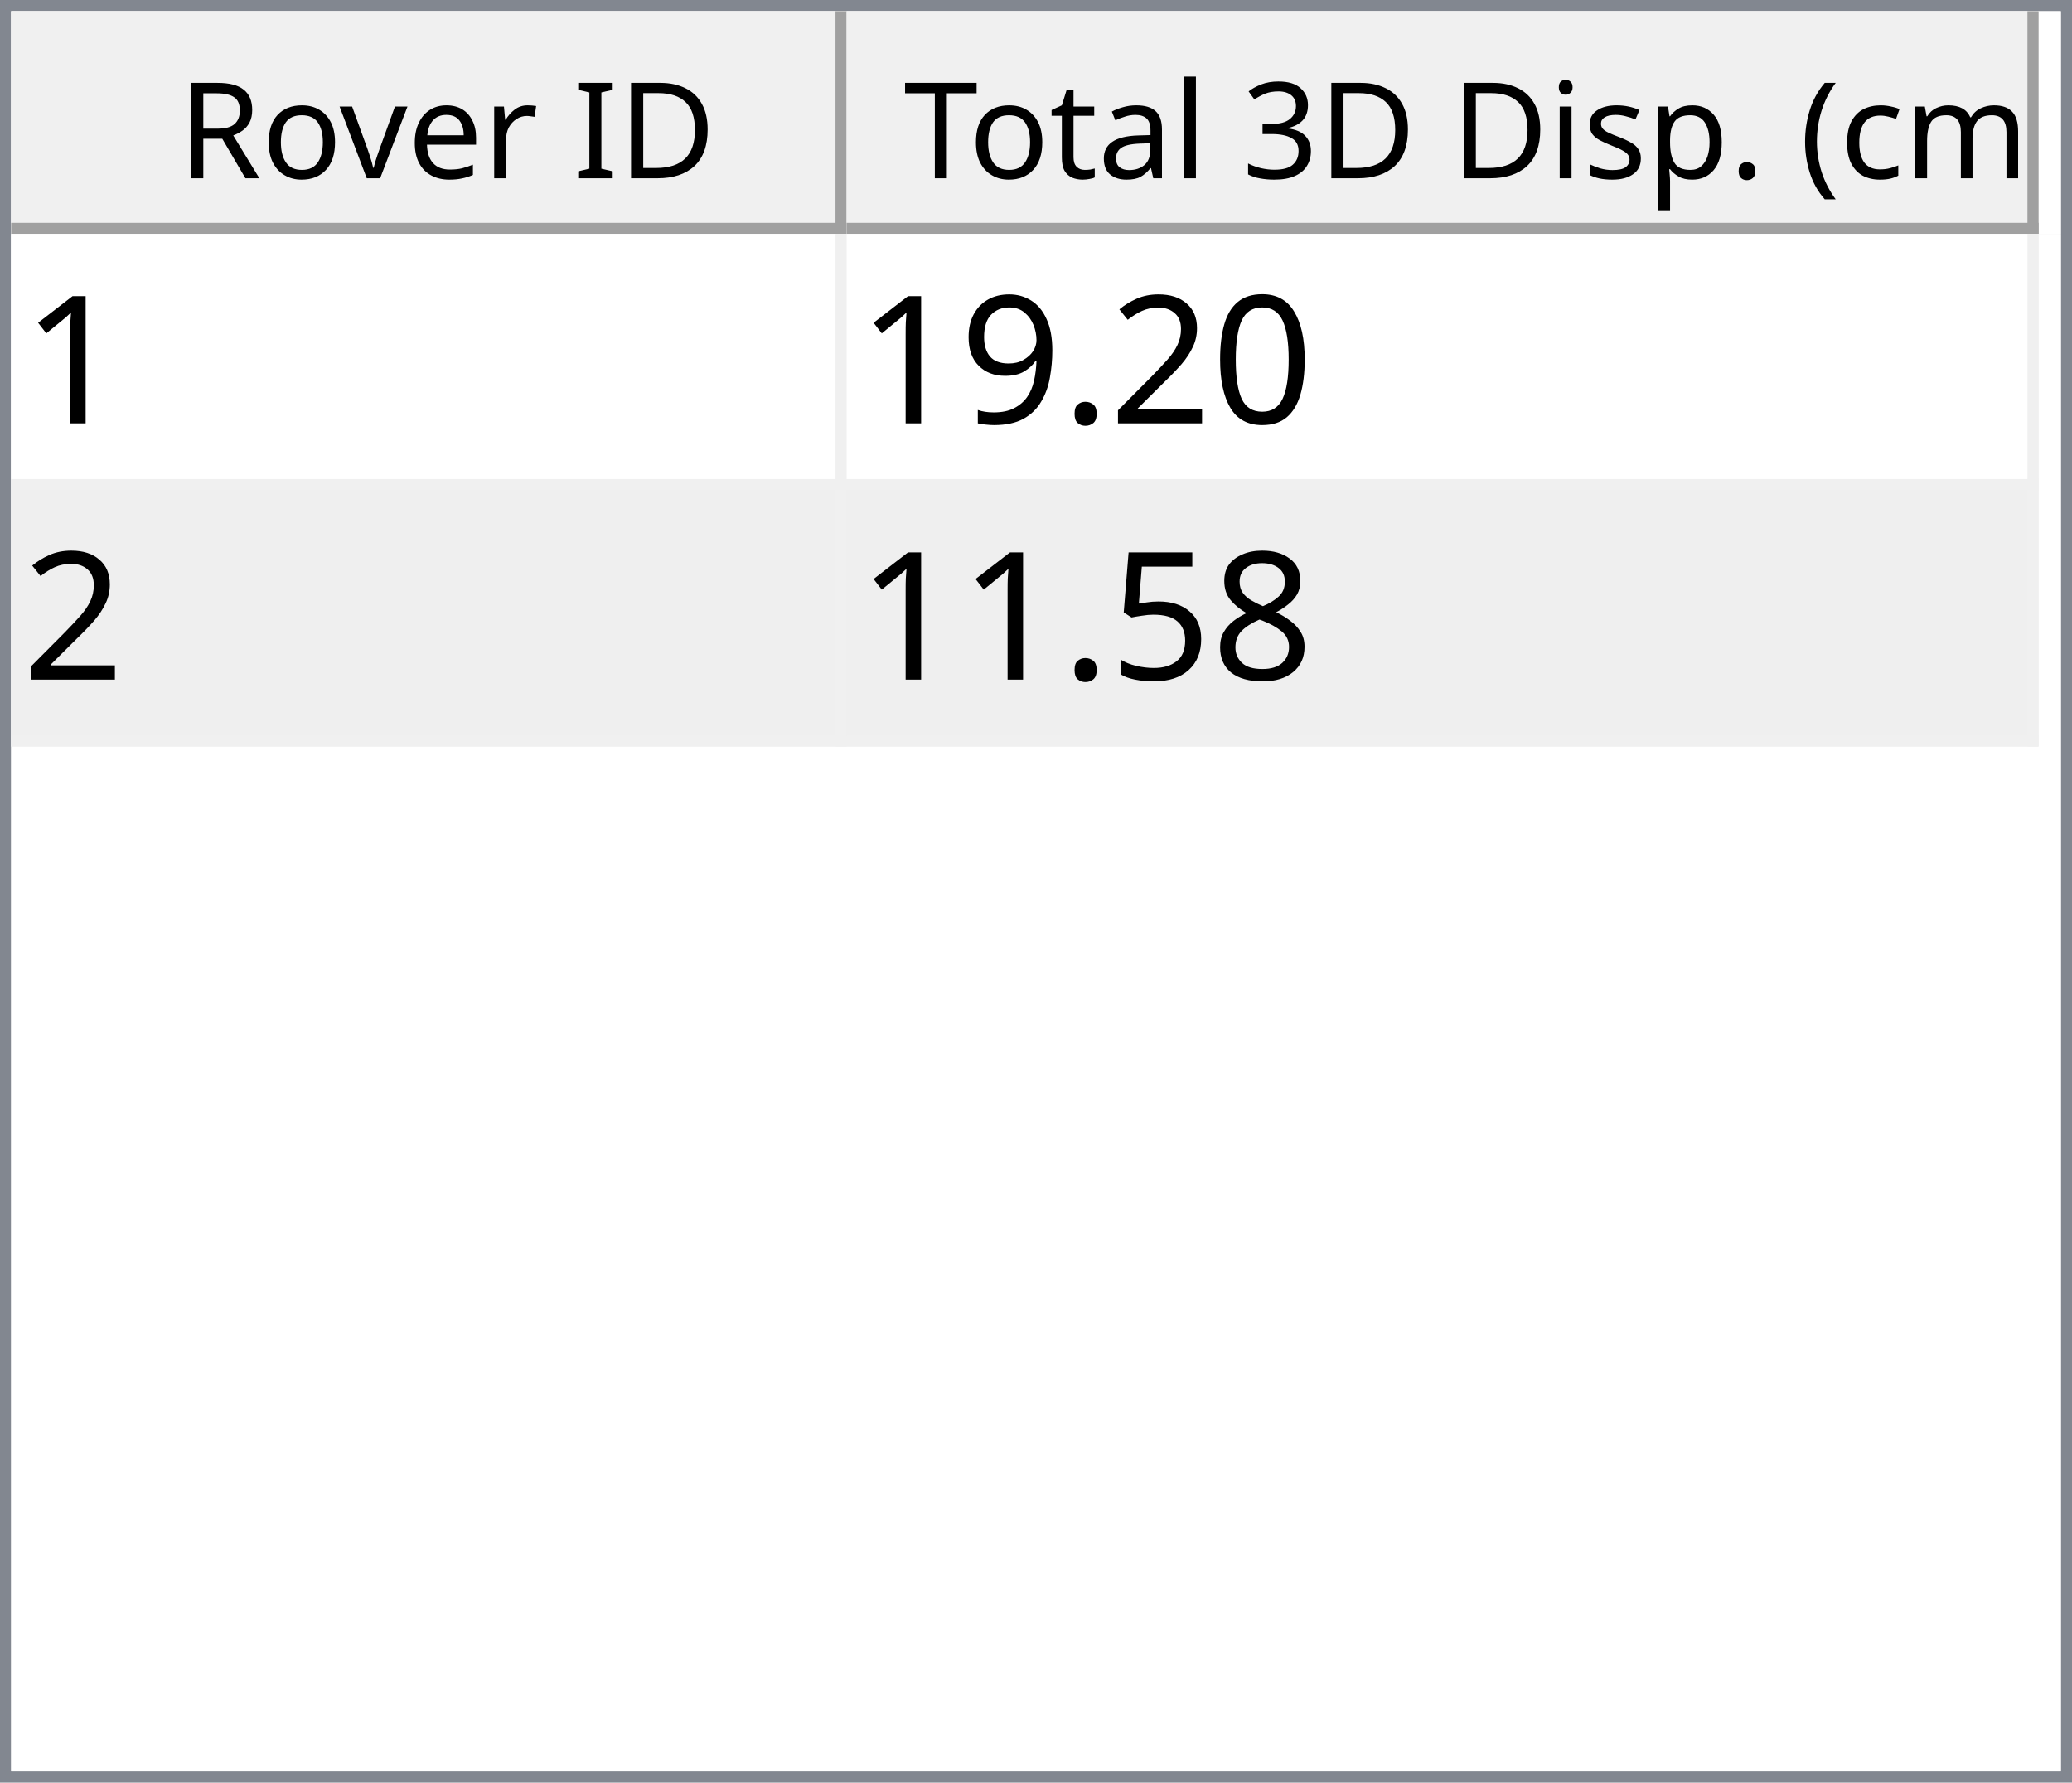
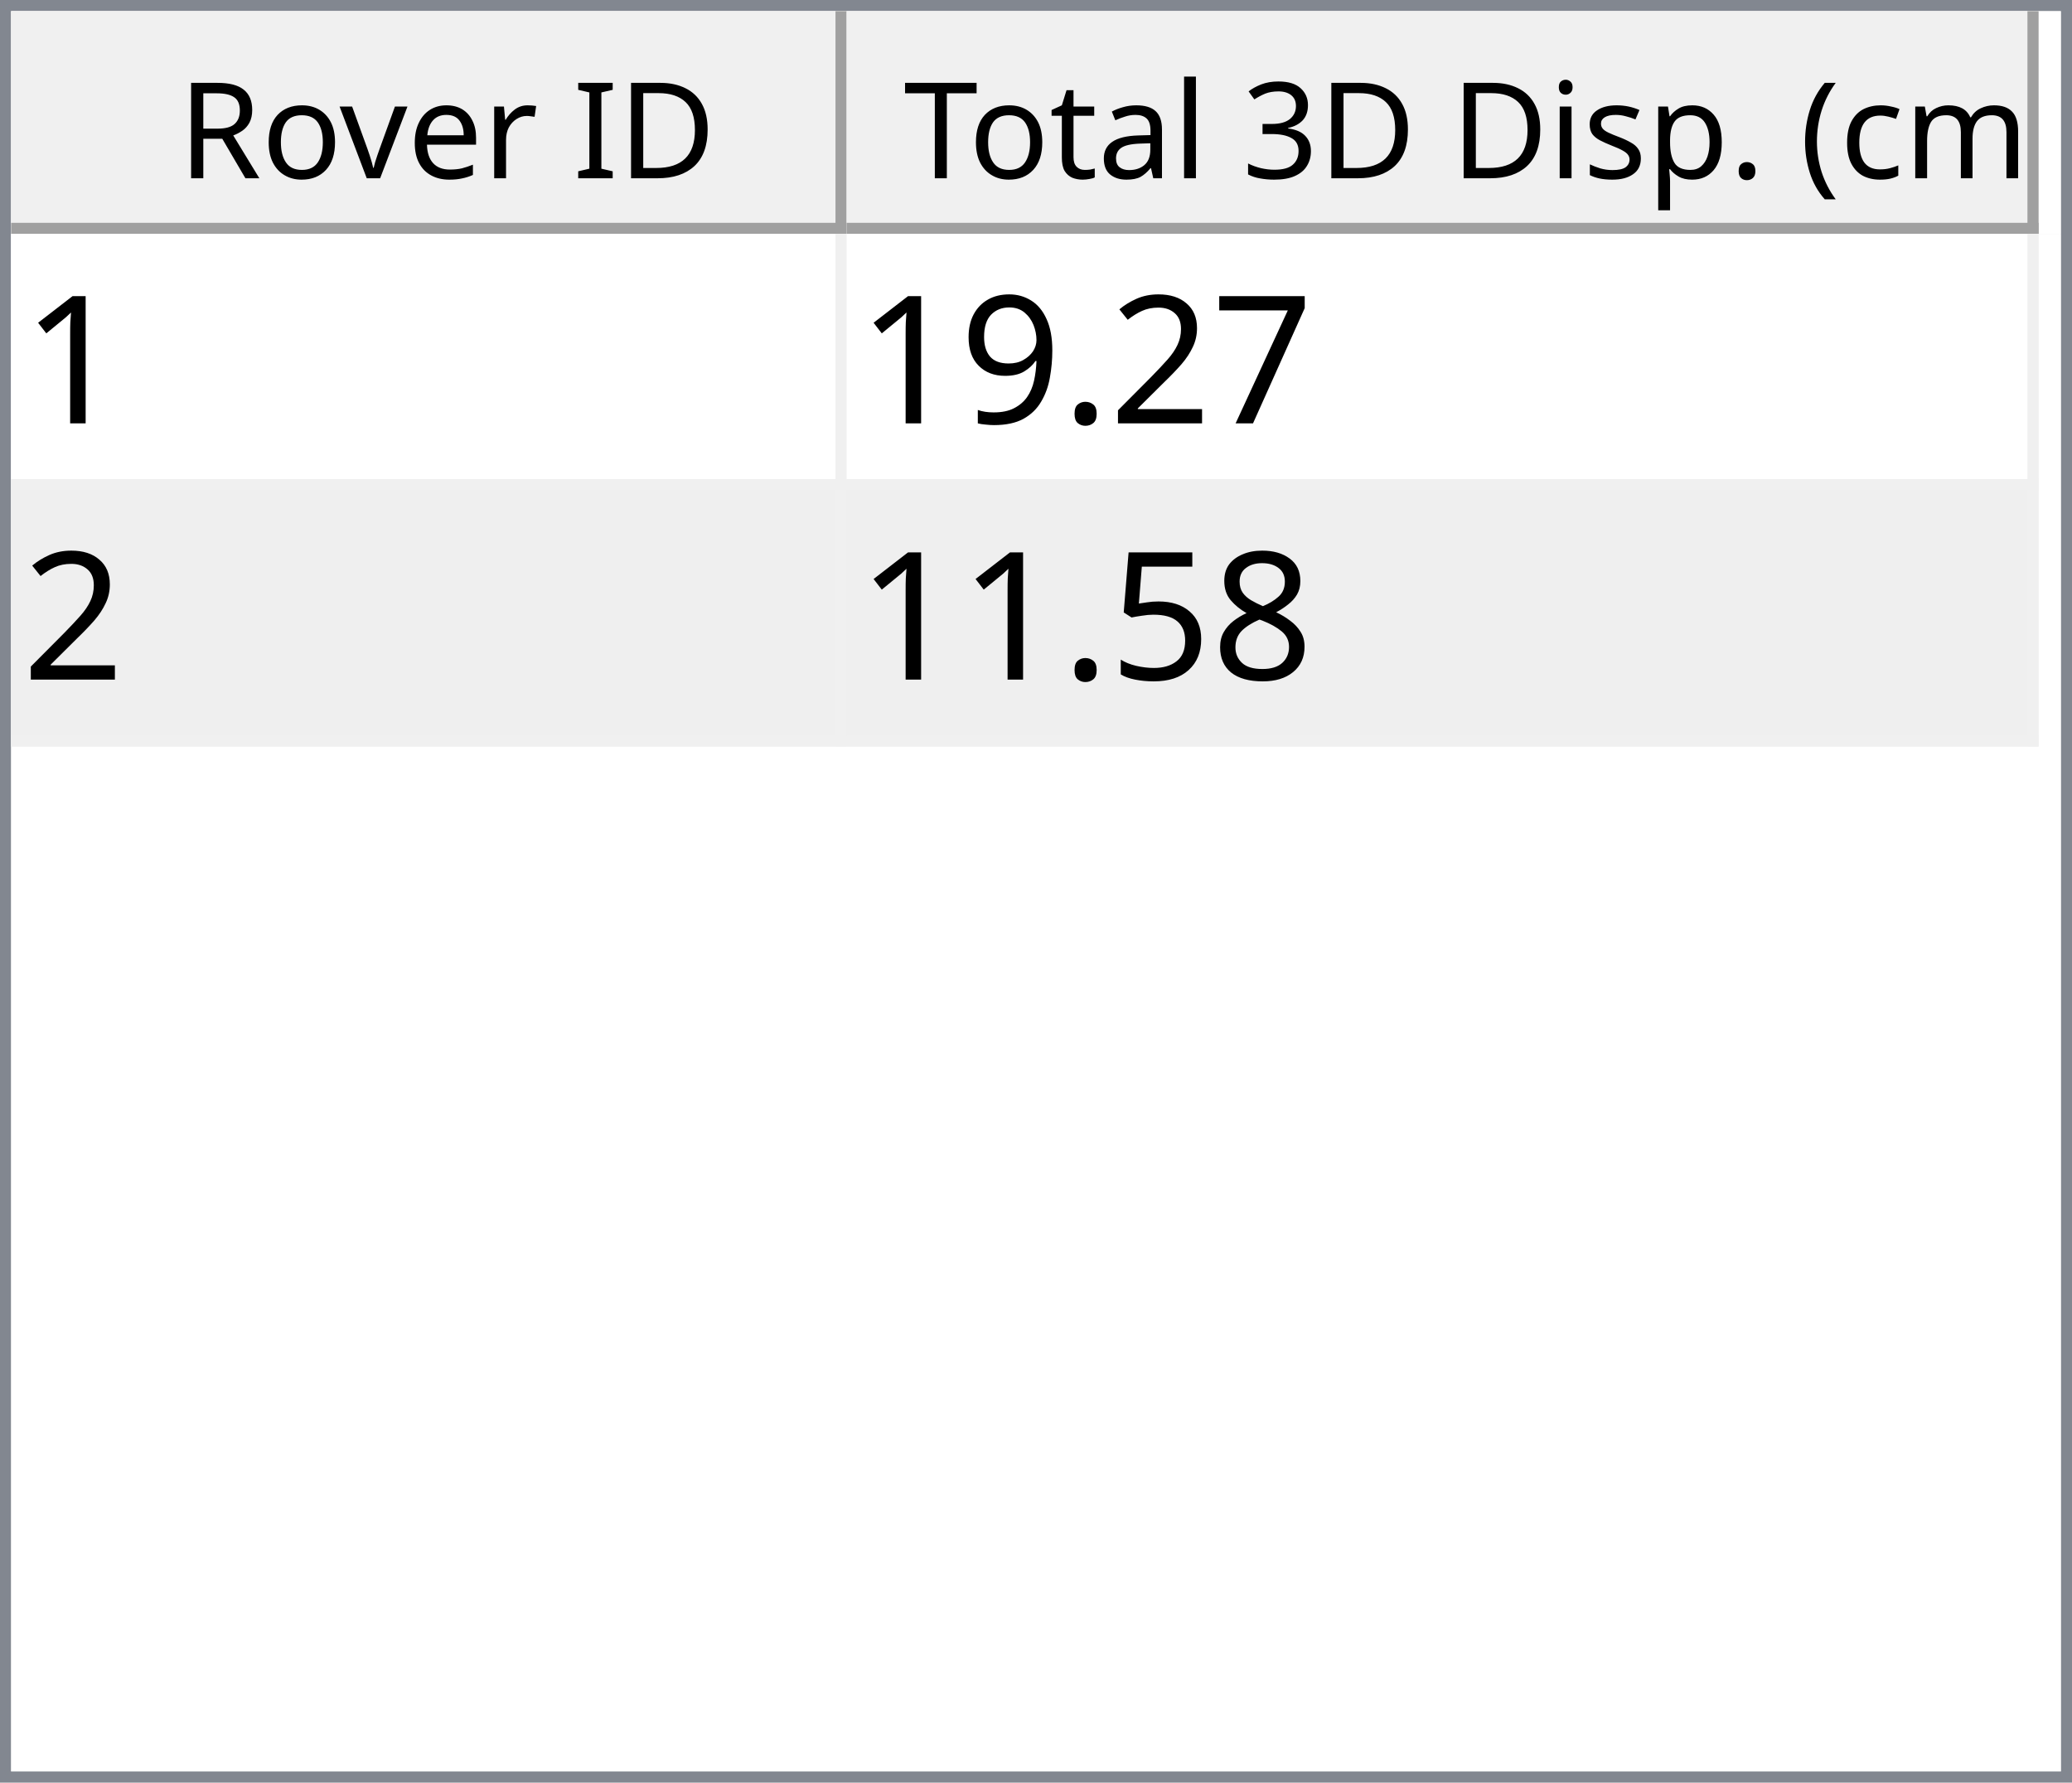
<svg xmlns="http://www.w3.org/2000/svg" style="fill-opacity:1; color-rendering:auto; color-interpolation:auto; text-rendering:auto; stroke:black; stroke-linecap:square; stroke-miterlimit:10; shape-rendering:auto; stroke-opacity:1; fill:black; stroke-dasharray:none; font-weight:normal; stroke-width:1; font-family:'Dialog'; font-style:normal; stroke-linejoin:miter; font-size:12px; stroke-dashoffset:0; image-rendering:auto;" width="186" height="160">
  <defs id="genericDefs" />
  <g>
    <defs id="defs1">
      <clipPath clipPathUnits="userSpaceOnUse" id="clipPath1">
        <path d="M0 0 L186 0 L186 160 L0 160 L0 0 Z" />
      </clipPath>
      <clipPath clipPathUnits="userSpaceOnUse" id="clipPath2">
        <path d="M0 0 L0 160 L186 160 L186 0 Z" />
      </clipPath>
      <clipPath clipPathUnits="userSpaceOnUse" id="clipPath3">
        <path d="M0 0 L0 20 L184 20 L184 0 Z" />
      </clipPath>
      <clipPath clipPathUnits="userSpaceOnUse" id="clipPath4">
        <path d="M0 0 L0 20 L75 20 L75 0 Z" />
      </clipPath>
      <clipPath clipPathUnits="userSpaceOnUse" id="clipPath5">
        <path d="M1 1 L1 19 L74 19 L74 1 Z" />
      </clipPath>
      <clipPath clipPathUnits="userSpaceOnUse" id="clipPath6">
        <path d="M0 0 L0 18 L73 18 L73 0 Z" />
      </clipPath>
      <clipPath clipPathUnits="userSpaceOnUse" id="clipPath7">
        <path d="M-0.5 -0.5 L-0.5 19.5 L74.5 19.5 L74.5 -0.5 Z" />
      </clipPath>
      <clipPath clipPathUnits="userSpaceOnUse" id="clipPath8">
        <path d="M0 0 L0 20 L107 20 L107 0 Z" />
      </clipPath>
      <clipPath clipPathUnits="userSpaceOnUse" id="clipPath9">
        <path d="M1 1 L1 19 L106 19 L106 1 Z" />
      </clipPath>
      <clipPath clipPathUnits="userSpaceOnUse" id="clipPath10">
        <path d="M0 0 L0 18 L105 18 L105 0 Z" />
      </clipPath>
      <clipPath clipPathUnits="userSpaceOnUse" id="clipPath11">
        <path d="M-0.5 -0.5 L-0.5 19.5 L106.5 19.5 L106.5 -0.5 Z" />
      </clipPath>
      <clipPath clipPathUnits="userSpaceOnUse" id="clipPath12">
        <path d="M0 0 L0 138 L184 138 L184 0 Z" />
      </clipPath>
      <clipPath clipPathUnits="userSpaceOnUse" id="clipPath13">
        <path d="M0 0 L0 46 L182 46 L182 0 Z" />
      </clipPath>
      <clipPath clipPathUnits="userSpaceOnUse" id="clipPath14">
        <path d="M-0.5 -0.5 L-0.5 45.5 L181.5 45.5 L181.5 -0.5 Z" />
      </clipPath>
      <clipPath clipPathUnits="userSpaceOnUse" id="clipPath15">
        <path d="M0 0 L0 22 L74 22 L74 0 Z" />
      </clipPath>
      <clipPath clipPathUnits="userSpaceOnUse" id="clipPath16">
        <path d="M0 0 L0 22 L106 22 L106 0 Z" />
      </clipPath>
      <font horiz-adv-x="64.551" id="font1">
        <font-face ascent="107.91" descent="25.098" units-per-em="100" style="font-style:normal; font-family:Segoe UI; font-weight:normal;" />
        <missing-glyph horiz-adv-x="64.551" d="M8.109 0 L8.109 68.266 L56.453 68.266 L56.453 0 L8.109 0 ZM15.328 7.234 L49.219 7.234 L49.219 61.031 L15.328 61.031 L15.328 7.234 Z" />
        <glyph unicode="D" horiz-adv-x="70.117" d="M9.188 0 L9.188 70.016 L28.516 70.016 Q65.531 70.016 65.531 35.891 Q65.531 19.672 55.25 9.836 Q44.969 0 27.734 0 L9.188 0 ZM17.391 62.594 L17.391 7.422 L27.828 7.422 Q41.609 7.422 49.273 14.797 Q56.938 22.172 56.938 35.688 Q56.938 62.594 28.328 62.594 L17.391 62.594 Z" />
        <glyph unicode="I" horiz-adv-x="26.611" d="M17.391 0 L9.188 0 L9.188 70.016 L17.391 70.016 L17.391 0 Z" />
        <glyph unicode=" " horiz-adv-x="27.393" d="" />
        <glyph unicode="r" horiz-adv-x="34.766" d="M34.188 41.891 Q32.078 43.5 28.125 43.5 Q23 43.5 19.555 38.672 Q16.109 33.844 16.109 25.484 L16.109 0 L8.109 0 L8.109 50 L16.109 50 L16.109 39.703 L16.312 39.703 Q18.016 44.969 21.531 47.922 Q25.047 50.875 29.391 50.875 Q32.516 50.875 34.188 50.203 L34.188 41.891 Z" />
        <glyph unicode="e" horiz-adv-x="52.295" d="M48.297 23 L12.984 23 Q13.188 14.656 17.484 10.109 Q21.781 5.562 29.297 5.562 Q37.75 5.562 44.828 11.141 L44.828 3.609 Q38.234 -1.172 27.391 -1.172 Q16.797 -1.172 10.742 5.641 Q4.688 12.453 4.688 24.812 Q4.688 36.469 11.305 43.82 Q17.922 51.172 27.734 51.172 Q37.547 51.172 42.922 44.828 Q48.297 38.484 48.297 27.203 L48.297 23 ZM40.094 29.781 Q40.047 36.719 36.75 40.578 Q33.453 44.438 27.594 44.438 Q21.922 44.438 17.969 40.383 Q14.016 36.328 13.094 29.781 L40.094 29.781 Z" />
        <glyph unicode="v" horiz-adv-x="47.9" d="M47.406 50 L27.484 0 L19.625 0 L0.688 50 L9.469 50 L22.172 13.672 Q23.578 9.672 23.922 6.688 L24.125 6.688 Q24.609 10.453 25.688 13.484 L38.969 50 L47.406 50 Z" />
        <glyph unicode="o" horiz-adv-x="58.594" d="M29 -1.172 Q17.922 -1.172 11.305 5.836 Q4.688 12.844 4.688 24.422 Q4.688 37.016 11.57 44.094 Q18.453 51.172 30.172 51.172 Q41.359 51.172 47.633 44.289 Q53.906 37.406 53.906 25.203 Q53.906 13.234 47.141 6.031 Q40.375 -1.172 29 -1.172 ZM29.594 44.438 Q21.875 44.438 17.383 39.188 Q12.891 33.938 12.891 24.703 Q12.891 15.828 17.43 10.695 Q21.969 5.562 29.594 5.562 Q37.359 5.562 41.531 10.594 Q45.703 15.625 45.703 24.906 Q45.703 34.281 41.531 39.359 Q37.359 44.438 29.594 44.438 Z" />
        <glyph unicode="R" horiz-adv-x="59.814" d="M59.375 0 L49.609 0 L37.891 19.625 Q36.281 22.359 34.766 24.289 Q33.25 26.219 31.664 27.438 Q30.078 28.656 28.25 29.219 Q26.422 29.781 24.125 29.781 L17.391 29.781 L17.391 0 L9.188 0 L9.188 70.016 L30.078 70.016 Q34.672 70.016 38.555 68.867 Q42.438 67.719 45.289 65.375 Q48.141 63.031 49.758 59.547 Q51.375 56.062 51.375 51.375 Q51.375 47.703 50.273 44.656 Q49.172 41.609 47.148 39.211 Q45.125 36.812 42.266 35.133 Q39.406 33.453 35.844 32.516 L35.844 32.328 Q37.594 31.547 38.891 30.547 Q40.188 29.547 41.359 28.18 Q42.531 26.812 43.68 25.078 Q44.828 23.344 46.234 21.047 L59.375 0 ZM17.391 62.594 L17.391 37.203 L28.516 37.203 Q31.594 37.203 34.203 38.133 Q36.812 39.062 38.719 40.797 Q40.625 42.531 41.703 45.047 Q42.781 47.562 42.781 50.688 Q42.781 56.297 39.141 59.445 Q35.5 62.594 28.609 62.594 L17.391 62.594 Z" />
        <glyph unicode=")" horiz-adv-x="30.176" d="M8.297 -15.922 L1.172 -15.922 Q16.406 2.344 16.406 26.812 Q16.406 51.469 1.078 70.016 L8.297 70.016 Q23.531 52.156 23.531 26.703 Q23.531 1.375 8.297 -15.922 Z" />
        <glyph unicode="m" horiz-adv-x="86.133" d="M79.109 0 L71.094 0 L71.094 28.719 Q71.094 37.016 68.531 40.727 Q65.969 44.438 59.906 44.438 Q54.781 44.438 51.195 39.75 Q47.609 35.062 47.609 28.516 L47.609 0 L39.594 0 L39.594 29.688 Q39.594 44.438 28.219 44.438 Q22.953 44.438 19.531 40.016 Q16.109 35.594 16.109 28.516 L16.109 0 L8.109 0 L8.109 50 L16.109 50 L16.109 42.094 L16.312 42.094 Q21.625 51.172 31.844 51.172 Q36.969 51.172 40.773 48.312 Q44.578 45.453 46 40.828 Q51.562 51.172 62.594 51.172 Q79.109 51.172 79.109 30.812 L79.109 0 Z" />
        <glyph unicode="c" horiz-adv-x="46.191" d="M42.188 2.297 Q36.422 -1.172 28.516 -1.172 Q17.828 -1.172 11.258 5.789 Q4.688 12.75 4.688 23.828 Q4.688 36.188 11.766 43.68 Q18.844 51.172 30.672 51.172 Q37.25 51.172 42.281 48.734 L42.281 40.531 Q36.719 44.438 30.375 44.438 Q22.703 44.438 17.797 38.945 Q12.891 33.453 12.891 24.516 Q12.891 15.719 17.508 10.641 Q22.125 5.562 29.891 5.562 Q36.422 5.562 42.188 9.906 L42.188 2.297 Z" />
        <glyph unicode="(" horiz-adv-x="30.176" d="M29.109 -15.922 L21.969 -15.922 Q6.844 1.375 6.844 26.703 Q6.844 52.156 21.969 70.016 L29.203 70.016 Q13.875 51.469 13.875 26.812 Q13.875 2.344 29.109 -15.922 Z" />
        <glyph unicode="." horiz-adv-x="21.68" d="M10.891 -1.078 Q8.641 -1.078 7.055 0.539 Q5.469 2.156 5.469 4.391 Q5.469 6.641 7.055 8.273 Q8.641 9.906 10.891 9.906 Q13.188 9.906 14.797 8.273 Q16.406 6.641 16.406 4.391 Q16.406 2.156 14.797 0.539 Q13.188 -1.078 10.891 -1.078 Z" />
        <glyph unicode="p" horiz-adv-x="58.789" d="M16.312 7.234 L16.109 7.234 L16.109 -23 L8.109 -23 L8.109 50 L16.109 50 L16.109 41.219 L16.312 41.219 Q22.219 51.172 33.594 51.172 Q43.266 51.172 48.688 44.461 Q54.109 37.75 54.109 26.469 Q54.109 13.922 48 6.375 Q41.891 -1.172 31.297 -1.172 Q21.578 -1.172 16.312 7.234 ZM16.109 27.391 L16.109 20.406 Q16.109 14.203 20.141 9.883 Q24.172 5.562 30.375 5.562 Q37.641 5.562 41.773 11.133 Q45.906 16.703 45.906 26.609 Q45.906 34.969 42.047 39.703 Q38.188 44.438 31.594 44.438 Q24.609 44.438 20.359 39.578 Q16.109 34.719 16.109 27.391 Z" />
        <glyph unicode="s" horiz-adv-x="42.432" d="M5.078 1.812 L5.078 10.406 Q11.625 5.562 19.484 5.562 Q30.031 5.562 30.031 12.594 Q30.031 14.594 29.125 15.992 Q28.219 17.391 26.68 18.461 Q25.141 19.531 23.07 20.383 Q21 21.234 18.609 22.172 Q15.281 23.484 12.766 24.828 Q10.25 26.172 8.57 27.859 Q6.891 29.547 6.031 31.695 Q5.172 33.844 5.172 36.719 Q5.172 40.234 6.789 42.945 Q8.406 45.656 11.086 47.484 Q13.766 49.312 17.211 50.242 Q20.656 51.172 24.312 51.172 Q30.812 51.172 35.938 48.922 L35.938 40.828 Q30.422 44.438 23.25 44.438 Q21 44.438 19.195 43.922 Q17.391 43.406 16.094 42.477 Q14.797 41.547 14.086 40.258 Q13.375 38.969 13.375 37.406 Q13.375 35.453 14.086 34.133 Q14.797 32.812 16.164 31.789 Q17.531 30.766 19.484 29.938 Q21.438 29.109 23.922 28.125 Q27.25 26.859 29.883 25.516 Q32.516 24.172 34.375 22.484 Q36.234 20.797 37.234 18.602 Q38.234 16.406 38.234 13.375 Q38.234 9.672 36.602 6.938 Q34.969 4.203 32.234 2.398 Q29.5 0.594 25.93 -0.289 Q22.359 -1.172 18.453 -1.172 Q10.75 -1.172 5.078 1.812 Z" />
        <glyph unicode="i" horiz-adv-x="24.219" d="M12.203 62.703 Q10.062 62.703 8.547 64.164 Q7.031 65.625 7.031 67.875 Q7.031 70.125 8.547 71.609 Q10.062 73.094 12.203 73.094 Q14.406 73.094 15.945 71.609 Q17.484 70.125 17.484 67.875 Q17.484 65.719 15.945 64.211 Q14.406 62.703 12.203 62.703 ZM16.109 0 L8.109 0 L8.109 50 L16.109 50 L16.109 0 Z" />
        <glyph unicode="3" horiz-adv-x="53.906" d="M46.531 19.828 Q46.531 15.094 44.75 11.211 Q42.969 7.328 39.719 4.57 Q36.469 1.812 31.93 0.297 Q27.391 -1.219 21.922 -1.219 Q11.922 -1.219 6 2.594 L6 11.188 Q13.094 5.609 22.219 5.609 Q25.875 5.609 28.828 6.539 Q31.781 7.469 33.906 9.227 Q36.031 10.984 37.18 13.477 Q38.328 15.969 38.328 19.094 Q38.328 32.812 18.797 32.812 L12.984 32.812 L12.984 39.594 L18.5 39.594 Q35.797 39.594 35.797 52.484 Q35.797 64.406 22.609 64.406 Q15.188 64.406 8.688 59.422 L8.688 67.188 Q15.375 71.188 24.609 71.188 Q29 71.188 32.57 69.969 Q36.141 68.75 38.68 66.555 Q41.219 64.359 42.609 61.281 Q44 58.203 44 54.5 Q44 40.672 30.031 36.719 L30.031 36.531 Q33.594 36.141 36.625 34.797 Q39.656 33.453 41.852 31.305 Q44.047 29.156 45.289 26.25 Q46.531 23.344 46.531 19.828 Z" />
        <glyph unicode="l" horiz-adv-x="24.219" d="M16.109 0 L8.109 0 L8.109 74.031 L16.109 74.031 L16.109 0 Z" />
        <glyph unicode="a" horiz-adv-x="50.879" d="M43.891 0 L35.891 0 L35.891 7.812 L35.688 7.812 Q30.469 -1.172 20.312 -1.172 Q12.844 -1.172 8.617 2.781 Q4.391 6.734 4.391 13.281 Q4.391 27.297 20.906 29.594 L35.891 31.688 Q35.891 44.438 25.594 44.438 Q16.547 44.438 9.281 38.281 L9.281 46.484 Q16.656 51.172 26.266 51.172 Q43.891 51.172 43.891 32.516 L43.891 0 ZM35.891 25.297 L23.828 23.641 Q18.266 22.859 15.43 20.875 Q12.594 18.891 12.594 13.875 Q12.594 10.203 15.211 7.883 Q17.828 5.562 22.172 5.562 Q28.125 5.562 32.008 9.742 Q35.891 13.922 35.891 20.312 L35.891 25.297 Z" />
        <glyph unicode="t" horiz-adv-x="33.887" d="M31.297 0.484 Q28.469 -1.078 23.828 -1.078 Q10.688 -1.078 10.688 13.578 L10.688 43.172 L2.094 43.172 L2.094 50 L10.688 50 L10.688 62.203 L18.703 64.797 L18.703 50 L31.297 50 L31.297 43.172 L18.703 43.172 L18.703 14.984 Q18.703 9.969 20.414 7.82 Q22.125 5.672 26.078 5.672 Q29.109 5.672 31.297 7.328 L31.297 0.484 Z" />
        <glyph unicode="T" horiz-adv-x="52.393" d="M50.594 62.594 L30.375 62.594 L30.375 0 L22.172 0 L22.172 62.594 L2 62.594 L2 70.016 L50.594 70.016 L50.594 62.594 Z" />
      </font>
      <font horiz-adv-x="75.0" id="font2">
        <font-face ascent="100.537" descent="21.973" units-per-em="100" style="font-style:normal; font-family:sans-serif; font-weight:normal;" />
        <missing-glyph horiz-adv-x="75.0" d="M12.5 0 L12.5 62.5 L62.5 62.5 L62.5 0 L12.5 0 ZM14.062 1.562 L60.938 1.562 L60.938 60.938 L14.062 60.938 L14.062 1.562 Z" />
        <glyph unicode="1" horiz-adv-x="55.615" d="M37.25 0 L28.469 0 L28.469 56 Q25.297 52.984 20.141 49.953 Q14.984 46.922 10.891 45.406 L10.891 53.906 Q18.266 57.375 23.781 62.305 Q29.297 67.234 31.594 71.875 L37.25 71.875 L37.25 0 Z" />
-         <glyph unicode="0" horiz-adv-x="55.615" d="M4.156 35.297 Q4.156 48 6.766 55.742 Q9.375 63.484 14.523 67.68 Q19.672 71.875 27.484 71.875 Q33.25 71.875 37.594 69.555 Q41.938 67.234 44.773 62.867 Q47.609 58.5 49.219 52.227 Q50.828 45.953 50.828 35.297 Q50.828 22.703 48.242 14.969 Q45.656 7.234 40.508 3.008 Q35.359 -1.219 27.484 -1.219 Q17.141 -1.219 11.234 6.203 Q4.156 15.141 4.156 35.297 ZM13.188 35.297 Q13.188 17.672 17.312 11.836 Q21.438 6 27.484 6 Q33.547 6 37.672 11.859 Q41.797 17.719 41.797 35.297 Q41.797 52.984 37.672 58.789 Q33.547 64.594 27.391 64.594 Q21.344 64.594 17.719 59.469 Q13.188 52.938 13.188 35.297 Z" />
+         <glyph unicode="7" horiz-adv-x="55.615" d="M4.734 62.203 L4.734 70.656 L51.078 70.656 L51.078 63.812 Q44.234 56.547 37.523 44.484 Q30.812 32.422 27.156 19.672 Q24.516 10.688 23.781 0 L14.75 0 Q14.891 8.453 18.062 20.414 Q21.234 32.375 27.172 43.484 Q33.109 54.594 39.797 62.203 L4.734 62.203 Z" />
        <glyph unicode="2" horiz-adv-x="55.615" d="M50.344 8.453 L50.344 0 L3.031 0 Q2.938 3.172 4.047 6.109 Q5.859 10.938 9.836 15.625 Q13.812 20.312 21.344 26.469 Q33.016 36.031 37.117 41.625 Q41.219 47.219 41.219 52.203 Q41.219 57.422 37.477 61.008 Q33.734 64.594 27.734 64.594 Q21.391 64.594 17.578 60.789 Q13.766 56.984 13.719 50.25 L4.688 51.172 Q5.609 61.281 11.664 66.578 Q17.719 71.875 27.938 71.875 Q38.234 71.875 44.242 66.164 Q50.25 60.453 50.25 52 Q50.25 47.703 48.492 43.555 Q46.734 39.406 42.656 34.812 Q38.578 30.219 29.109 22.219 Q21.188 15.578 18.945 13.211 Q16.703 10.844 15.234 8.453 L50.344 8.453 Z" />
        <glyph unicode="." horiz-adv-x="27.783" d="M9.078 0 L9.078 10.016 L19.094 10.016 L19.094 0 L9.078 0 Z" />
        <glyph unicode="9" horiz-adv-x="55.615" d="M5.469 16.547 L13.922 17.328 Q14.984 11.375 18.016 8.688 Q21.047 6 25.781 6 Q29.828 6 32.883 7.859 Q35.938 9.719 37.891 12.82 Q39.844 15.922 41.164 21.195 Q42.484 26.469 42.484 31.938 Q42.484 32.516 42.438 33.688 Q39.797 29.5 35.234 26.883 Q30.672 24.266 25.344 24.266 Q16.453 24.266 10.305 30.711 Q4.156 37.156 4.156 47.703 Q4.156 58.594 10.578 65.234 Q17 71.875 26.656 71.875 Q33.641 71.875 39.43 68.117 Q45.219 64.359 48.219 57.398 Q51.219 50.438 51.219 37.25 Q51.219 23.531 48.242 15.406 Q45.266 7.281 39.383 3.031 Q33.5 -1.219 25.594 -1.219 Q17.188 -1.219 11.867 3.445 Q6.547 8.109 5.469 16.547 ZM41.453 48.141 Q41.453 55.719 37.43 60.156 Q33.406 64.594 27.734 64.594 Q21.875 64.594 17.531 59.812 Q13.188 55.031 13.188 47.406 Q13.188 40.578 17.312 36.305 Q21.438 32.031 27.484 32.031 Q33.594 32.031 37.523 36.305 Q41.453 40.578 41.453 48.141 Z" />
        <glyph unicode="8" horiz-adv-x="55.615" d="M17.672 38.812 Q12.203 40.828 9.57 44.539 Q6.938 48.25 6.938 53.422 Q6.938 61.234 12.555 66.555 Q18.172 71.875 27.484 71.875 Q36.859 71.875 42.578 66.43 Q48.297 60.984 48.297 53.172 Q48.297 48.188 45.68 44.508 Q43.062 40.828 37.75 38.812 Q44.344 36.672 47.781 31.883 Q51.219 27.094 51.219 20.453 Q51.219 11.281 44.727 5.031 Q38.234 -1.219 27.641 -1.219 Q17.047 -1.219 10.547 5.055 Q4.047 11.328 4.047 20.703 Q4.047 27.688 7.594 32.398 Q11.141 37.109 17.672 38.812 ZM15.922 53.719 Q15.922 48.641 19.195 45.414 Q22.469 42.188 27.688 42.188 Q32.766 42.188 36.016 45.383 Q39.266 48.578 39.266 53.219 Q39.266 58.062 35.914 61.359 Q32.562 64.656 27.594 64.656 Q22.562 64.656 19.242 61.43 Q15.922 58.203 15.922 53.719 ZM13.094 20.656 Q13.094 16.891 14.875 13.375 Q16.656 9.859 20.172 7.93 Q23.688 6 27.734 6 Q34.031 6 38.133 10.055 Q42.234 14.109 42.234 20.359 Q42.234 26.703 38.016 30.859 Q33.797 35.016 27.438 35.016 Q21.234 35.016 17.164 30.914 Q13.094 26.812 13.094 20.656 Z" />
        <glyph unicode="5" horiz-adv-x="55.615" d="M4.156 18.75 L13.375 19.531 Q14.406 12.797 18.141 9.398 Q21.875 6 27.156 6 Q33.5 6 37.891 10.789 Q42.281 15.578 42.281 23.484 Q42.281 31 38.062 35.352 Q33.844 39.703 27 39.703 Q22.75 39.703 19.336 37.773 Q15.922 35.844 13.969 32.766 L5.719 33.844 L12.641 70.609 L48.25 70.609 L48.25 62.203 L19.672 62.203 L15.828 42.969 Q22.266 47.469 29.344 47.469 Q38.719 47.469 45.164 40.969 Q51.609 34.469 51.609 24.266 Q51.609 14.547 45.953 7.469 Q39.062 -1.219 27.156 -1.219 Q17.391 -1.219 11.211 4.25 Q5.031 9.719 4.156 18.75 Z" />
      </font>
    </defs>
    <g style="fill:white; stroke:white;">
      <rect x="0" y="0" width="186" style="clip-path:url(#clipPath1); stroke:none;" height="160" />
    </g>
    <g style="fill:white; text-rendering:optimizeSpeed; color-rendering:optimizeSpeed; image-rendering:optimizeSpeed; shape-rendering:crispEdges; stroke:white; color-interpolation:sRGB;">
      <rect x="0" width="186" height="160" y="0" style="stroke:none;" />
      <path style="stroke:none;" d="M0 160 L186 160 L186 0 L0 0 Z" />
    </g>
    <g style="fill:rgb(240,240,240); font-family:'Segoe UI'; stroke:rgb(240,240,240);">
      <rect x="0" y="0" width="186" style="clip-path:url(#clipPath2); stroke:none;" height="160" />
    </g>
    <g style="fill:rgb(130,135,144); font-family:'Segoe UI'; stroke:rgb(130,135,144);">
      <path d="M0 0 L186 0 L186 160 L0 160 L0 0 ZM1 1 L185 1 L185 159 L1 159 L1 1 Z" style="fill-rule:evenodd; clip-path:url(#clipPath2); stroke:none;" />
    </g>
    <g style="fill:white; font-family:'Segoe UI'; stroke:white;" transform="translate(1,1)">
      <rect x="0" y="0" width="184" style="clip-path:url(#clipPath3); stroke:none;" height="20" />
    </g>
    <g style="fill:rgb(240,240,240); font-family:'Segoe UI'; stroke:rgb(240,240,240);" transform="translate(1,1)">
      <rect x="0" y="0" width="75" style="clip-path:url(#clipPath4); stroke:none;" height="20" />
    </g>
    <g style="font-family:'Segoe UI';" transform="translate(2,2)">
      <text x="14" xml:space="preserve" y="14" style="clip-path:url(#clipPath6); stroke:none;">Rover ID</text>
    </g>
    <g style="fill:rgb(160,160,160); font-family:'Segoe UI'; stroke:rgb(160,160,160); stroke-linejoin:bevel;" transform="translate(1.5,1.5)">
      <line x1="74" x2="74" y1="0" style="fill:none; clip-path:url(#clipPath7);" y2="19" />
    </g>
    <g style="fill:rgb(160,160,160); font-family:'Segoe UI'; stroke:rgb(160,160,160); stroke-linejoin:bevel;" transform="matrix(1,0,0,1,1,1) translate(0.5,0.5)">
      <line x1="0" x2="74" y1="19" style="fill:none; clip-path:url(#clipPath7);" y2="19" />
    </g>
    <g style="fill:rgb(240,240,240); font-family:'Segoe UI'; stroke:rgb(240,240,240);" transform="translate(76,1)">
      <rect x="0" y="0" width="107" style="clip-path:url(#clipPath8); stroke:none;" height="20" />
    </g>
    <g style="font-family:'Segoe UI';" transform="translate(77,2)">
      <text x="1" xml:space="preserve" y="14" style="clip-path:url(#clipPath10); stroke:none;"> Total 3D Disp. (cm)</text>
    </g>
    <g style="fill:rgb(160,160,160); font-family:'Segoe UI'; stroke:rgb(160,160,160); stroke-linejoin:bevel;" transform="translate(76.5,1.5)">
      <line x1="106" x2="106" y1="0" style="fill:none; clip-path:url(#clipPath11);" y2="19" />
    </g>
    <g style="fill:rgb(160,160,160); font-family:'Segoe UI'; stroke:rgb(160,160,160); stroke-linejoin:bevel;" transform="matrix(1,0,0,1,76,1) translate(0.5,0.5)">
      <line x1="0" x2="106" y1="19" style="fill:none; clip-path:url(#clipPath11);" y2="19" />
    </g>
    <g style="fill:white; font-family:'Segoe UI'; stroke:white;" transform="translate(1,21)">
      <rect x="0" y="0" width="184" style="clip-path:url(#clipPath12); stroke:none;" height="138" />
    </g>
    <g style="fill:rgb(240,240,240); font-size:16px; font-family:sans-serif; stroke:rgb(240,240,240);" transform="translate(1,21)">
      <rect x="0" y="0" width="182" style="clip-path:url(#clipPath13); stroke:none;" height="46" />
      <line transform="translate(0.5,0.5)" x1="0" x2="181" y1="22" style="clip-path:url(#clipPath14); fill:none; stroke-linejoin:bevel;" y2="22" />
    </g>
    <g transform="matrix(1,0,0,1,1,21) translate(0.5,0.5)" style="fill:rgb(240,240,240); font-size:16px; font-family:sans-serif; stroke:rgb(240,240,240); stroke-linejoin:bevel;">
      <line x1="0" x2="181" y1="45" style="fill:none; clip-path:url(#clipPath14);" y2="45" />
    </g>
    <g transform="matrix(1,0,0,1,1,21) translate(0.5,0.5)" style="fill:rgb(240,240,240); font-size:16px; font-family:sans-serif; stroke:rgb(240,240,240); stroke-linejoin:bevel;">
      <line x1="74" x2="74" y1="0" style="fill:none; clip-path:url(#clipPath14);" y2="45" />
    </g>
    <g transform="matrix(1,0,0,1,1,21) translate(0.5,0.5)" style="fill:rgb(240,240,240); font-size:16px; font-family:sans-serif; stroke:rgb(240,240,240); stroke-linejoin:bevel;">
      <line x1="181" x2="181" y1="0" style="fill:none; clip-path:url(#clipPath14);" y2="45" />
    </g>
    <g style="fill:white; font-size:16px; font-family:sans-serif; stroke:white;" transform="matrix(1,0,0,1,1,21)">
      <rect x="0" y="0" width="74" style="clip-path:url(#clipPath15); stroke:none;" height="22" />
      <text x="1" y="17" style="fill:black; clip-path:url(#clipPath15); stroke:none;" xml:space="preserve">1</text>
    </g>
    <g style="fill:white; font-size:16px; font-family:sans-serif; stroke:white;" transform="matrix(1,0,0,1,1,21) translate(75,0)">
      <rect x="0" y="0" width="106" style="clip-path:url(#clipPath16); stroke:none;" height="22" />
-       <text x="1" y="17" style="fill:black; clip-path:url(#clipPath16); stroke:none;" xml:space="preserve">19.20</text>
+       <text x="1" y="17" style="fill:black; clip-path:url(#clipPath16); stroke:none;" xml:space="preserve">19.27</text>
    </g>
    <g style="fill:rgb(239,239,239); font-size:16px; font-family:sans-serif; stroke:rgb(239,239,239);" transform="matrix(1,0,0,1,1,21) translate(0,23)">
      <rect x="0" y="0" width="74" style="clip-path:url(#clipPath15); stroke:none;" height="22" />
      <text x="1" y="17" style="fill:black; clip-path:url(#clipPath15); stroke:none;" xml:space="preserve">2</text>
    </g>
    <g style="fill:rgb(239,239,239); font-size:16px; font-family:sans-serif; stroke:rgb(239,239,239);" transform="matrix(1,0,0,1,1,21) translate(75,23)">
      <rect x="0" y="0" width="106" style="clip-path:url(#clipPath16); stroke:none;" height="22" />
      <text x="1" y="17" style="fill:black; clip-path:url(#clipPath16); stroke:none;" xml:space="preserve">11.58</text>
    </g>
  </g>
</svg>
